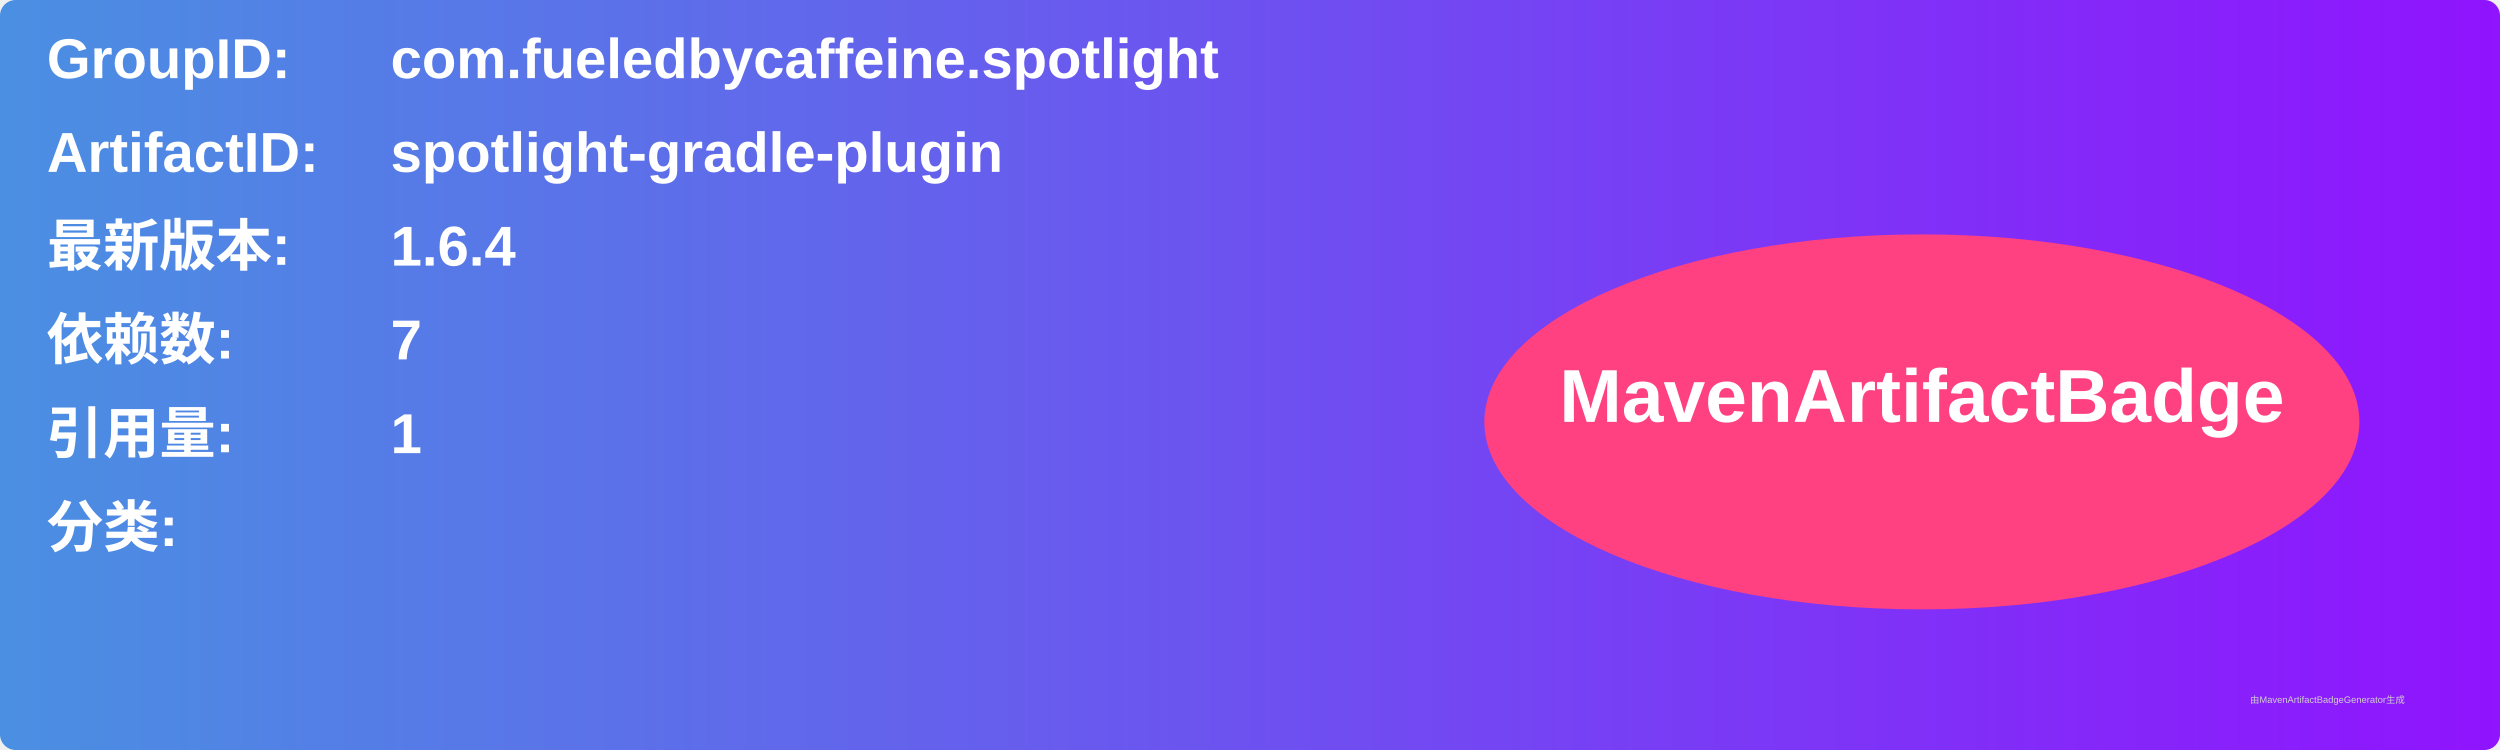
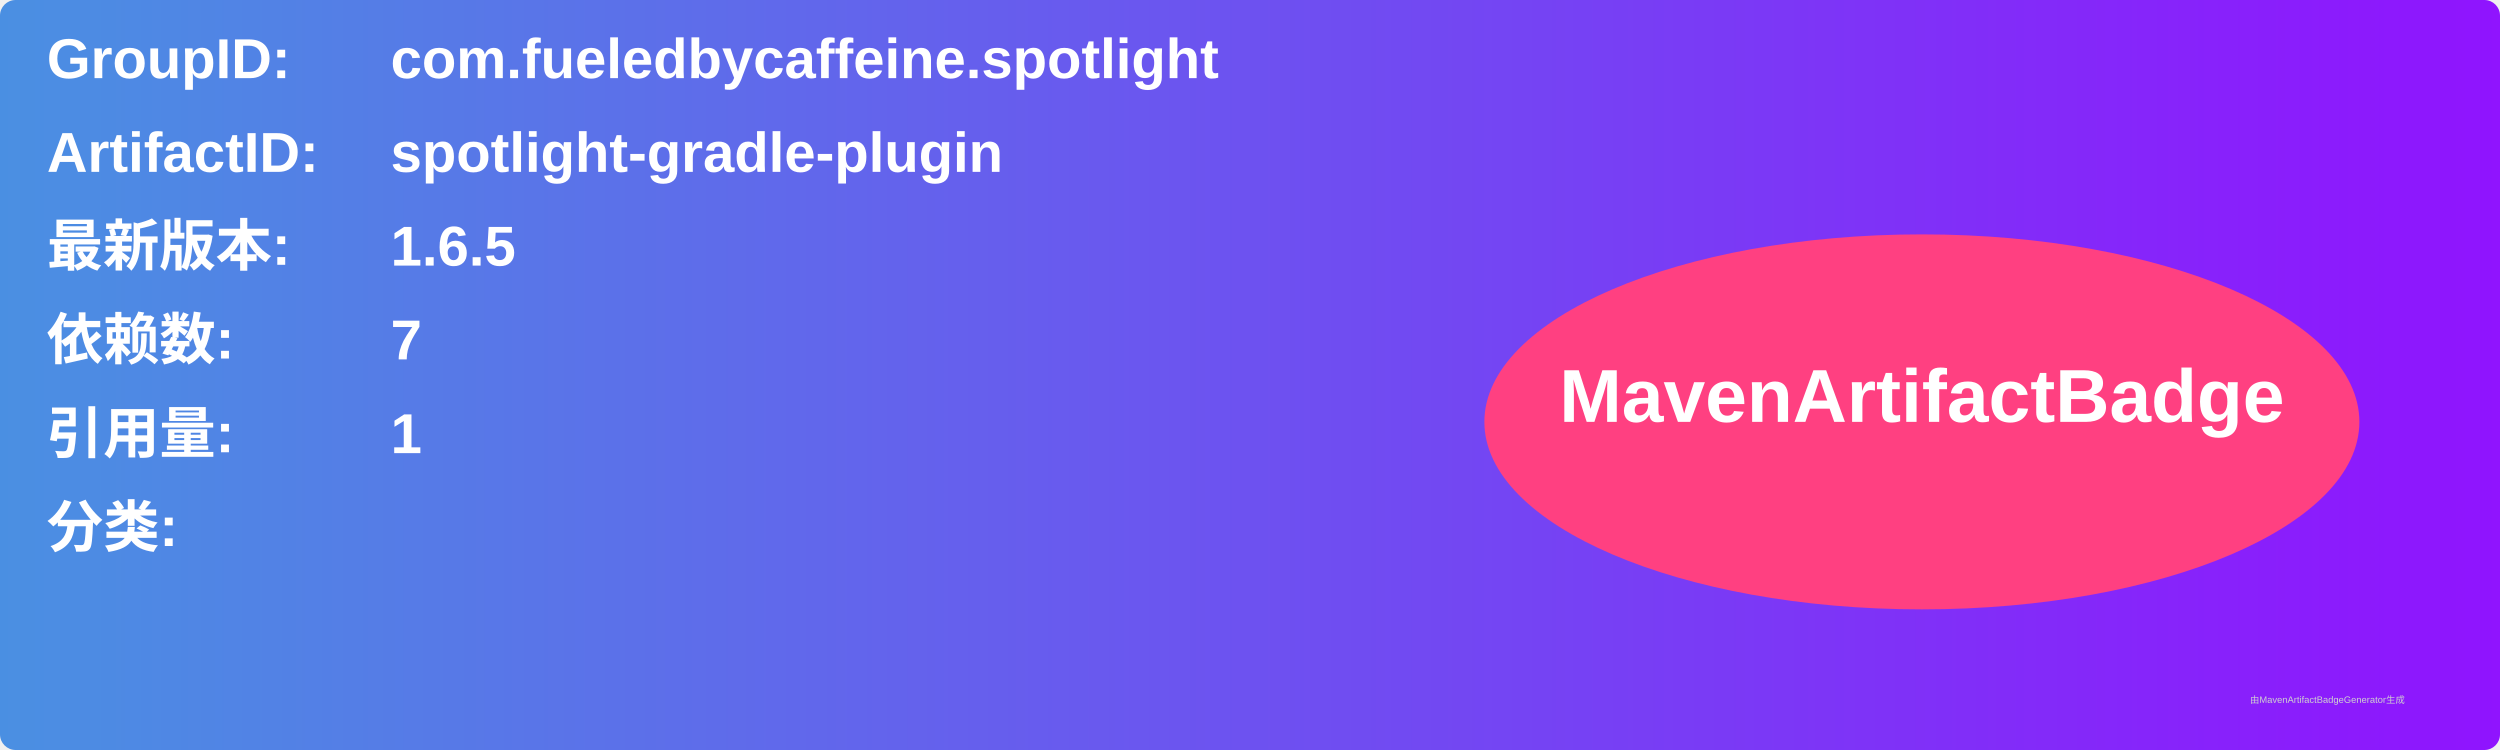
<svg xmlns="http://www.w3.org/2000/svg" width="800" height="240" viewBox="0 0 800 240">
  <linearGradient id="grad" x1="0%" y1="0%" x2="100%" y2="0%">
    <stop offset="0%" stop-color="#4a90e2" />
    <stop offset="100%" stop-color="#9013fe" />
  </linearGradient>
  <rect width="100%" height="100%" rx="5" ry="5" fill="url(#grad)" />
  <g transform="translate(15, 15)">
    <text x="0" y="10" font-family="Arial" font-size="18" fill="white" font-weight="bold" width="260">GroupID:</text>
    <text x="110" y="10" font-family="Arial" font-size="18" fill="white" font-weight="bold" width="460">com.fueledbycaffeine.spotlight</text>
    <text x="0" y="40" font-family="Arial" font-size="18" fill="white" font-weight="bold" width="260">ArtifactID:</text>
    <text x="110" y="40" font-family="Arial" font-size="18" fill="white" font-weight="bold" width="460">spotlight-gradle-plugin</text>
    <text x="0" y="70" font-family="Arial" font-size="18" fill="white" font-weight="bold">最新版本:</text>
    <text x="110" y="70" font-family="Arial" font-size="18" fill="white" font-weight="bold">
-       <tspan font-weight="bold">1.6.4</tspan>
+       <tspan font-weight="bold">1.6.5</tspan>
    </text>
    <text x="0" y="100" font-family="Arial" font-size="18" fill="white" font-weight="bold">依赖数: </text>
    <text x="110" y="100" font-family="Arial" font-size="18" fill="white">
      <tspan font-weight="bold">7</tspan>
    </text>
    <text x="0" y="130" font-family="Arial" font-size="18" fill="white" font-weight="bold">引用量: </text>
    <text x="110" y="130" font-family="Arial" font-size="18" fill="white">
      <tspan font-weight="bold">1</tspan>
    </text>
    <text x="0" y="160" font-family="Arial" font-size="18" fill="white" font-weight="bold">分类:</text>
    <text x="10" y="190" font-family="Arial" font-size="10" fill="white">
      <tspan font-weight="bold" />
    </text>
    <ellipse cx="600" cy="120" rx="140" ry="60" fill="#ff4081" />
    <text x="600" y="120" text-anchor="middle" font-family="Arial" font-size="24" fill="white" font-weight="bold">MavenArtifactBadge</text>
  </g>
  <text x="720" y="225" font-family="Arial" font-size="3" fill="#d0d0d0">由MavenArtifactBadgeGenerator生成</text>
</svg>
